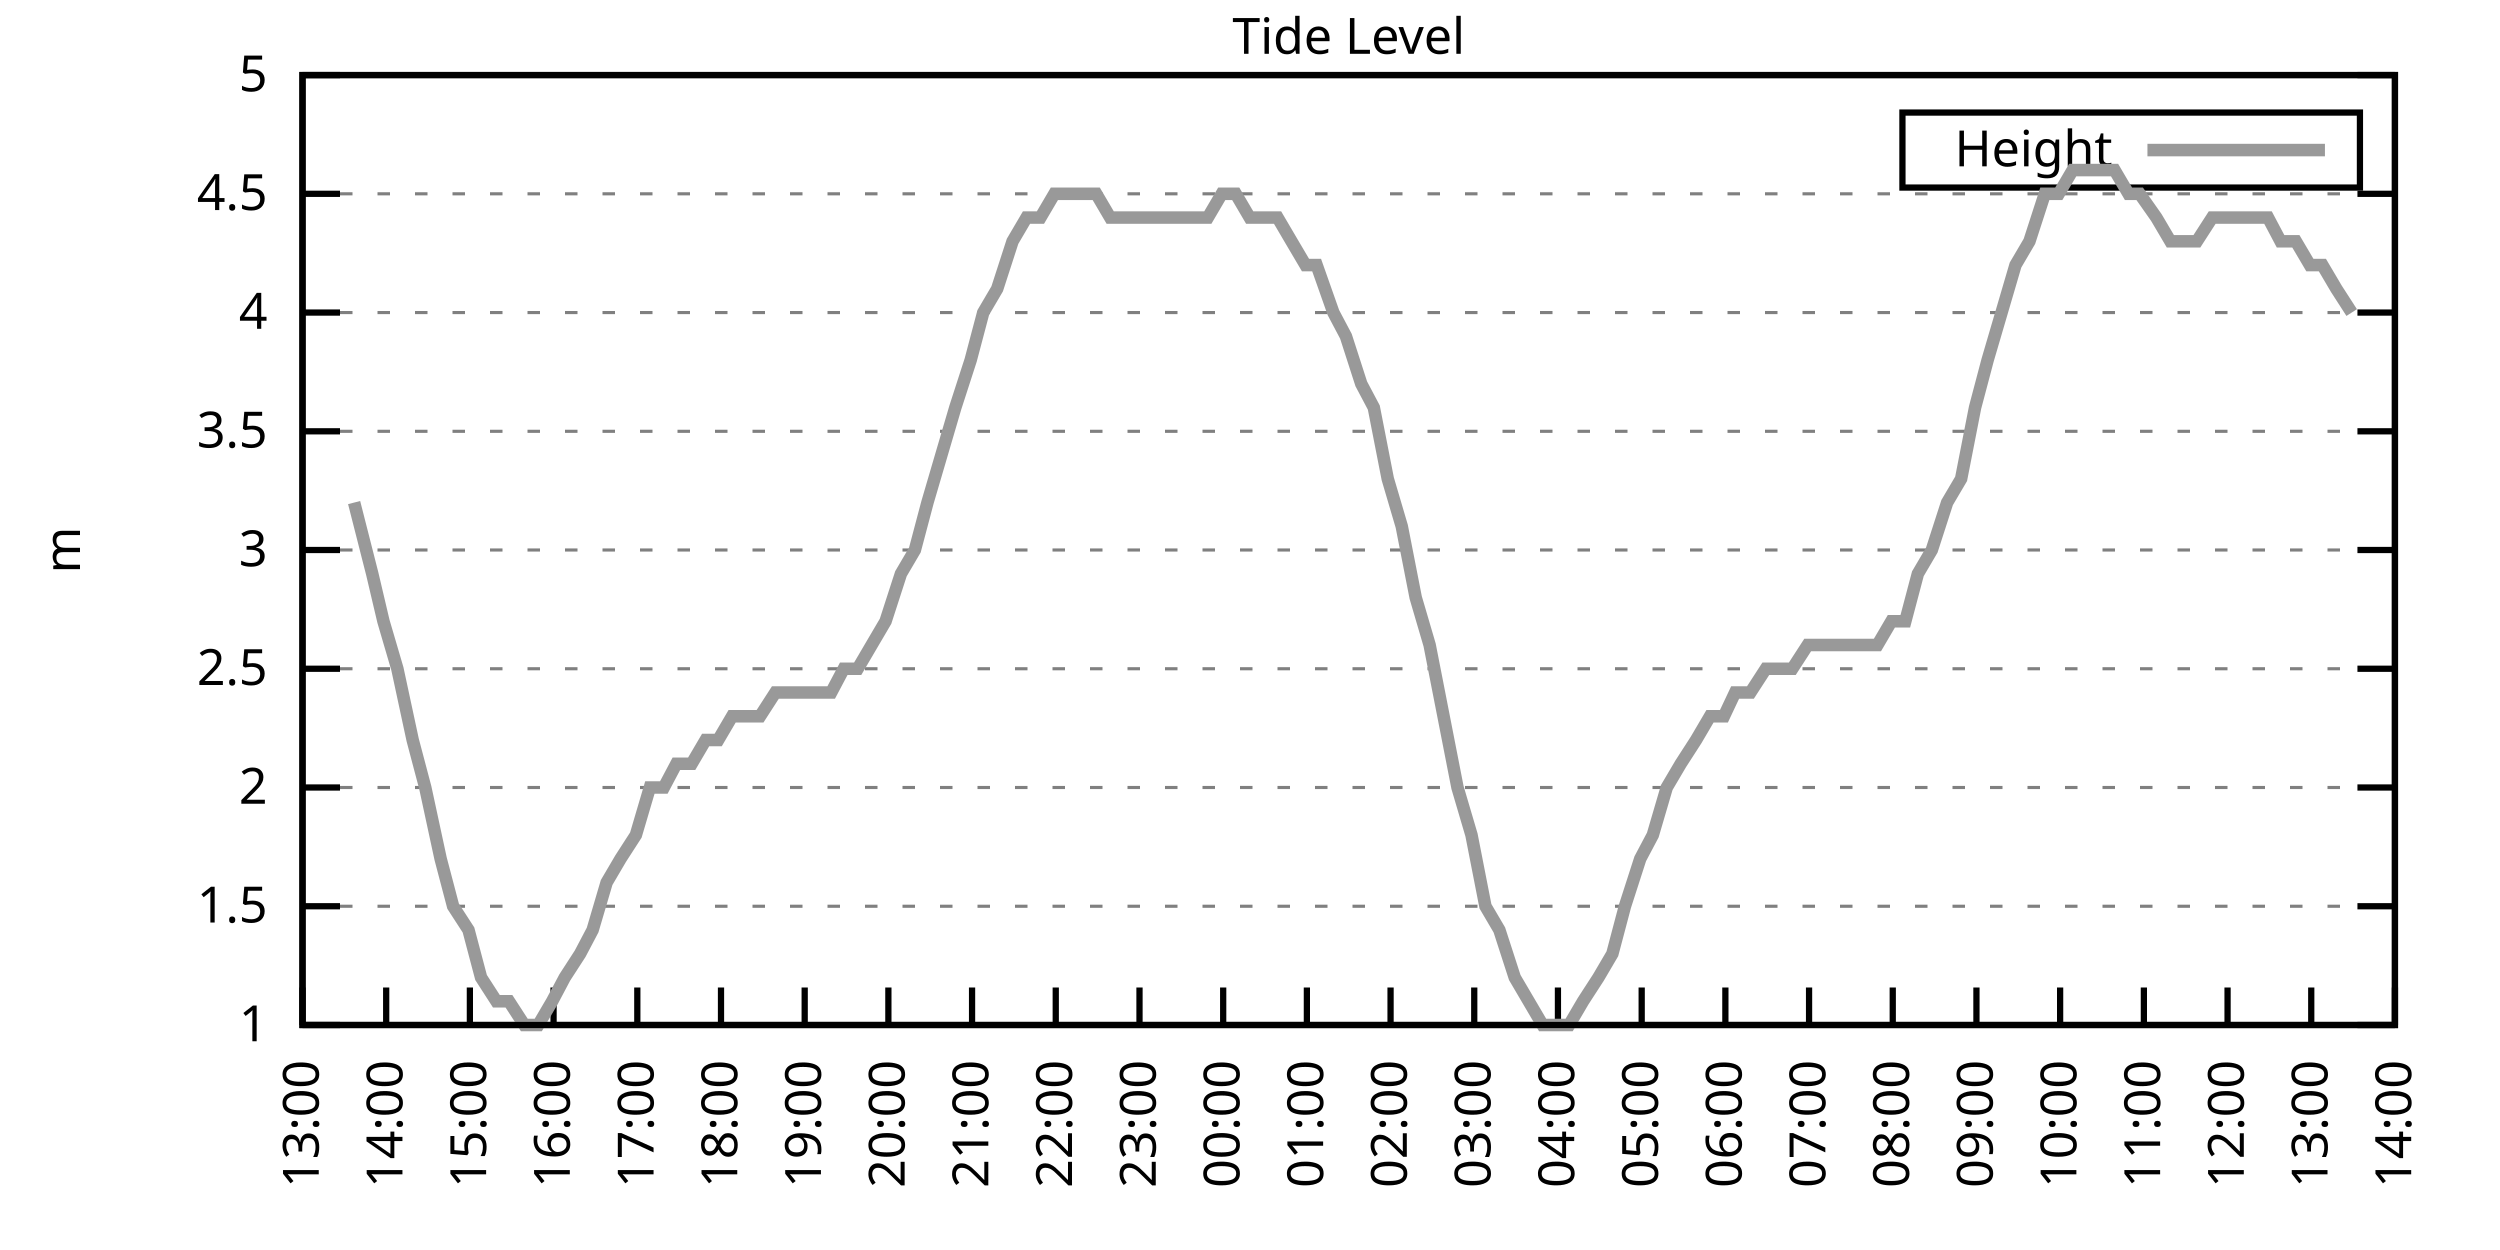
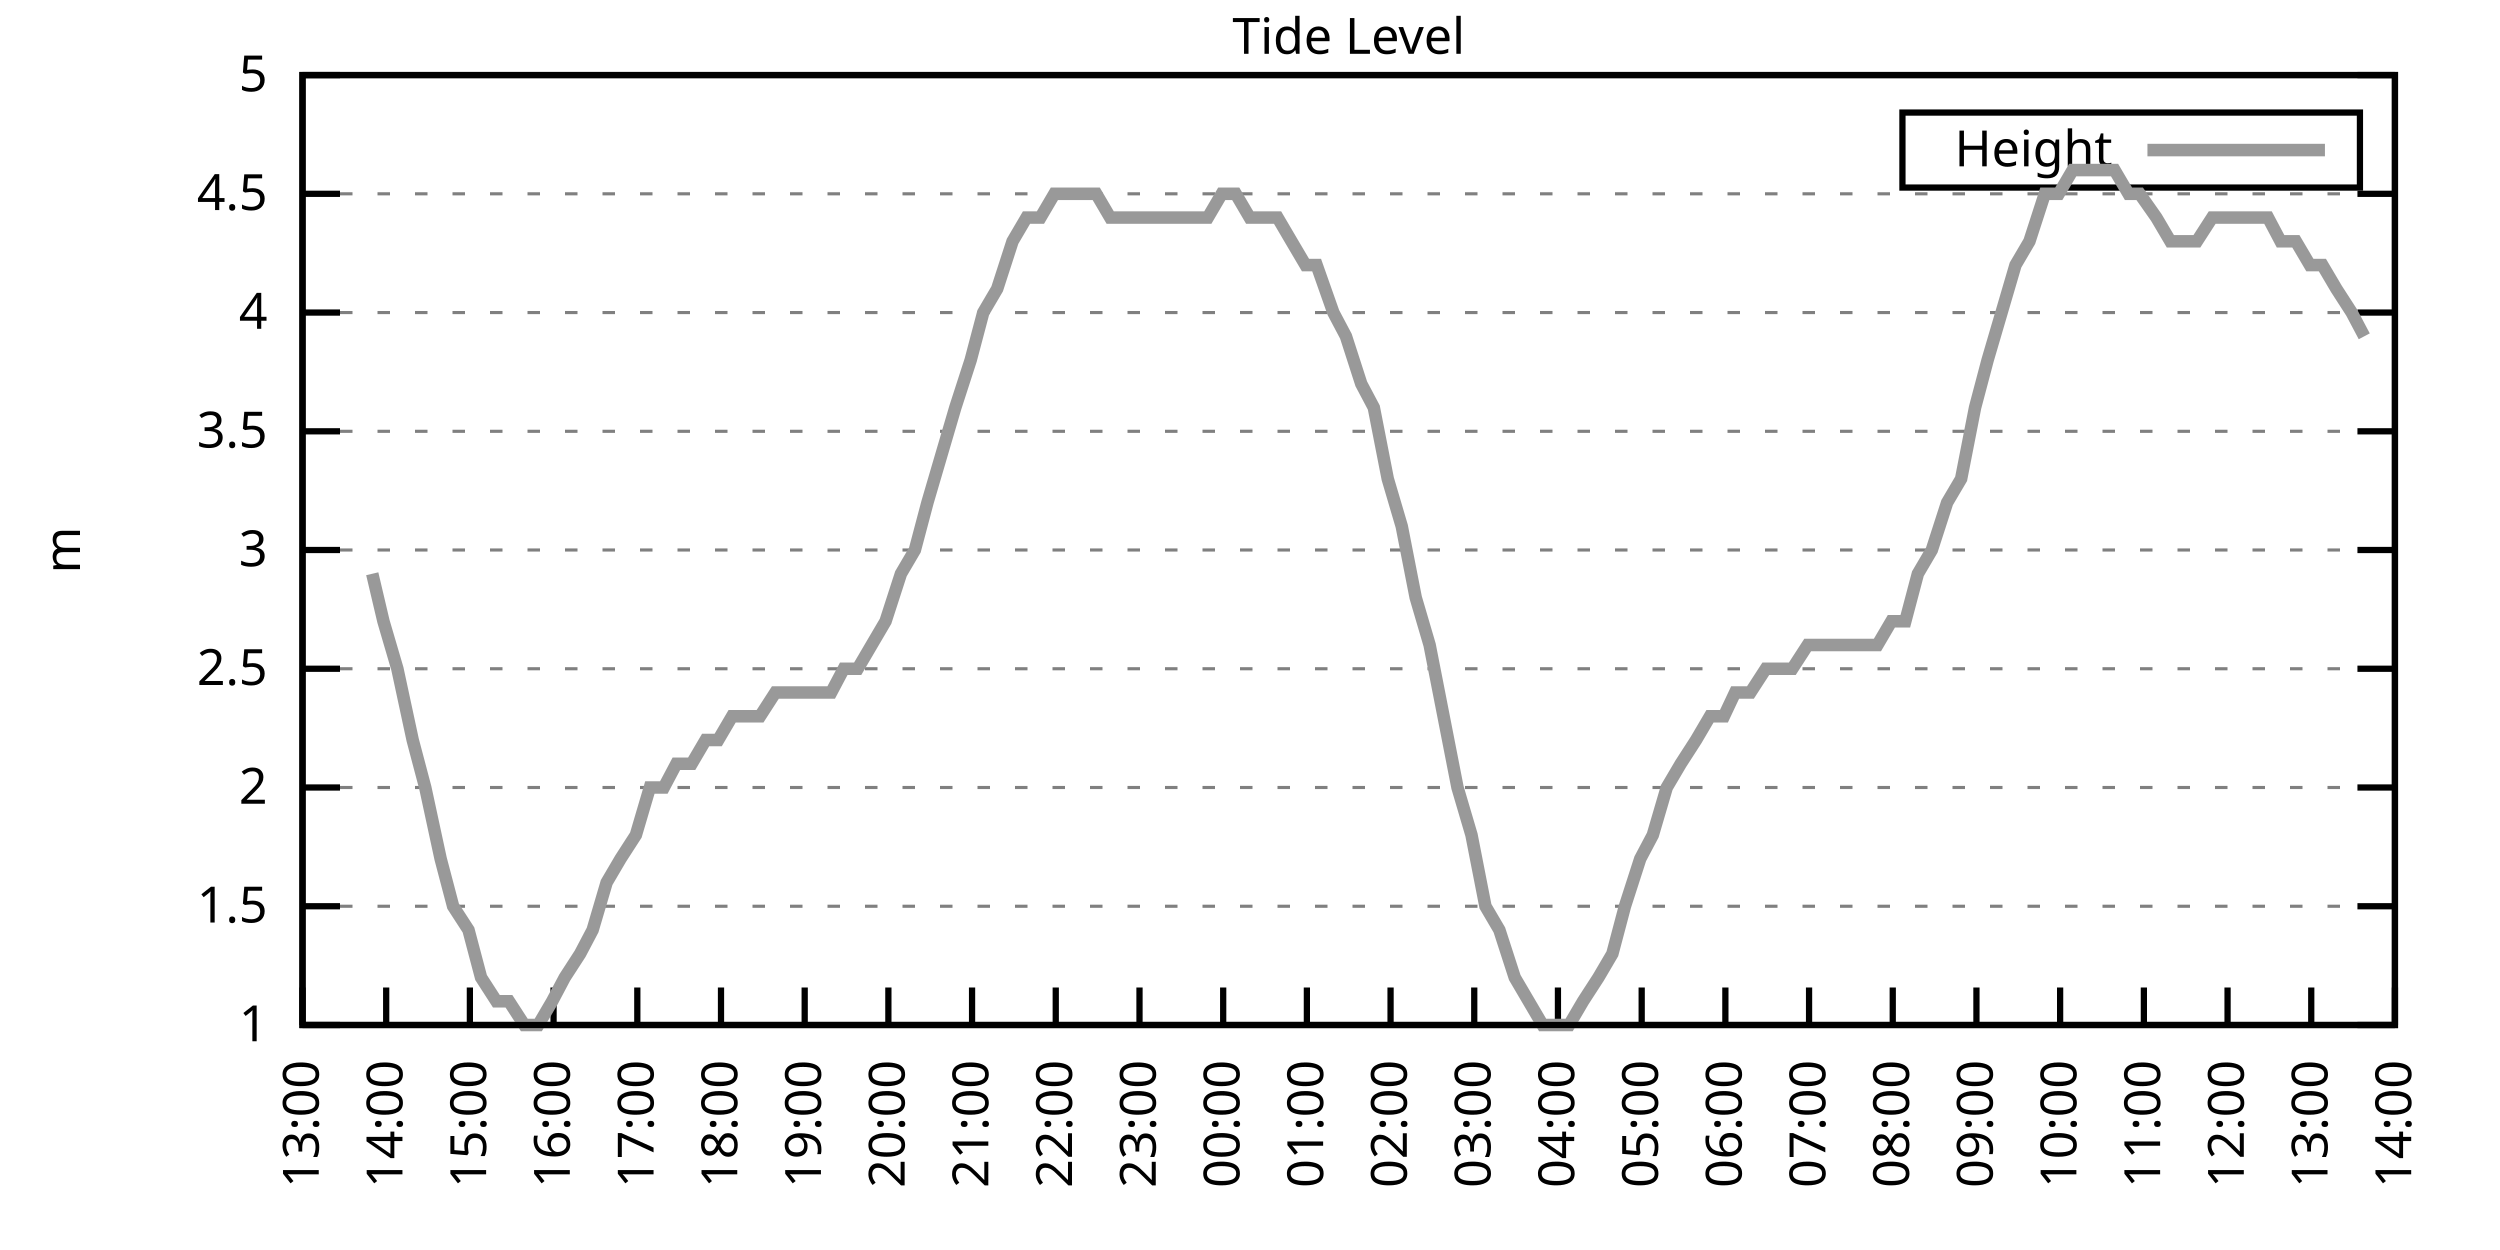
<svg xmlns="http://www.w3.org/2000/svg" xmlns:xlink="http://www.w3.org/1999/xlink" width="400" height="200" viewBox="0 0 400 200">
  <g id="gnuplot_canvas">
    <rect x="0" y="0" width="400" height="200" fill="none" />
    <defs>
      <circle id="gpDot" r="0.5" stroke-width="0.5" stroke="currentColor" />
      <path id="gpPt0" stroke-width="0.333" stroke="currentColor" d="M-1,0 h2 M0,-1 v2" />
      <path id="gpPt1" stroke-width="0.333" stroke="currentColor" d="M-1,-1 L1,1 M1,-1 L-1,1" />
      <path id="gpPt2" stroke-width="0.333" stroke="currentColor" d="M-1,0 L1,0 M0,-1 L0,1 M-1,-1 L1,1 M-1,1 L1,-1" />
      <rect id="gpPt3" stroke-width="0.333" stroke="currentColor" x="-1" y="-1" width="2" height="2" />
      <rect id="gpPt4" stroke-width="0.333" stroke="currentColor" fill="currentColor" x="-1" y="-1" width="2" height="2" />
      <circle id="gpPt5" stroke-width="0.333" stroke="currentColor" cx="0" cy="0" r="1" />
      <use xlink:href="#gpPt5" id="gpPt6" fill="currentColor" stroke="none" />
      <path id="gpPt7" stroke-width="0.333" stroke="currentColor" d="M0,-1.33 L-1.33,0.67 L1.33,0.67 z" />
      <use xlink:href="#gpPt7" id="gpPt8" fill="currentColor" stroke="none" />
      <use xlink:href="#gpPt7" id="gpPt9" stroke="currentColor" transform="rotate(180)" />
      <use xlink:href="#gpPt9" id="gpPt10" fill="currentColor" stroke="none" />
      <use xlink:href="#gpPt3" id="gpPt11" stroke="currentColor" transform="rotate(45)" />
      <use xlink:href="#gpPt11" id="gpPt12" fill="currentColor" stroke="none" />
      <path id="gpPt13" stroke-width="0.333" stroke="currentColor" d="M0,1.330 L1.265,0.411 L0.782,-1.067 L-0.782,-1.076 L-1.265,0.411 z" />
      <use xlink:href="#gpPt13" id="gpPt14" fill="currentColor" stroke="none" />
      <filter id="textbox" filterUnits="objectBoundingBox" x="0" y="0" height="1" width="1">
        <feFlood flood-color="white" flood-opacity="1" result="bgnd" />
        <feComposite in="SourceGraphic" in2="bgnd" operator="atop" />
      </filter>
      <filter id="greybox" filterUnits="objectBoundingBox" x="0" y="0" height="1" width="1">
        <feFlood flood-color="lightgrey" flood-opacity="1" result="grey" />
        <feComposite in="SourceGraphic" in2="grey" operator="atop" />
      </filter>
    </defs>
    <g fill="none" color="white" stroke="currentColor" stroke-width="1.00" stroke-linecap="butt" stroke-linejoin="miter">
</g>
    <g fill="none" color="black" stroke="currentColor" stroke-width="1.00" stroke-linecap="butt" stroke-linejoin="miter">
      <g stroke="none" shape-rendering="crispEdges">
        <polygon fill="rgb(255, 255, 255)" points="48.40,164.00 383.18,164.00 383.18,12.02 48.40,12.02 " />
      </g>
    </g>
    <g fill="none" color="black" stroke="currentColor" stroke-width="1.00" stroke-linecap="butt" stroke-linejoin="miter">
</g>
    <g fill="none" color="black" stroke="black" stroke-width="0.50" stroke-linecap="butt" stroke-linejoin="miter">
</g>
    <g fill="none" color="gray" stroke="currentColor" stroke-width="0.50" stroke-linecap="butt" stroke-linejoin="miter">
      <path stroke="gray" stroke-dasharray="2,4" class="gridline" d="M48.40,164.00 L383.19,164.00  " />
    </g>
    <g fill="none" color="gray" stroke="gray" stroke-width="1.00" stroke-linecap="butt" stroke-linejoin="miter">
</g>
    <g fill="none" color="black" stroke="currentColor" stroke-width="1.00" stroke-linecap="butt" stroke-linejoin="miter">
      <path stroke="black" d="M48.40,164.00 L54.40,164.00 M383.19,164.00 L377.19,164.00  " />
      <g transform="translate(42.80,166.60)" stroke="none" fill="black" font-family="Sans" font-size="8.00" text-anchor="end">
        <text>
          <tspan font-family="Sans"> 1</tspan>
        </text>
      </g>
    </g>
    <g fill="none" color="black" stroke="currentColor" stroke-width="1.00" stroke-linecap="butt" stroke-linejoin="miter">
</g>
    <g fill="none" color="black" stroke="black" stroke-width="0.50" stroke-linecap="butt" stroke-linejoin="miter">
</g>
    <g fill="none" color="gray" stroke="currentColor" stroke-width="0.50" stroke-linecap="butt" stroke-linejoin="miter">
      <path stroke="gray" stroke-dasharray="2,4" class="gridline" d="M48.40,145.00 L383.19,145.00  " />
    </g>
    <g fill="none" color="gray" stroke="gray" stroke-width="1.00" stroke-linecap="butt" stroke-linejoin="miter">
</g>
    <g fill="none" color="black" stroke="currentColor" stroke-width="1.00" stroke-linecap="butt" stroke-linejoin="miter">
      <path stroke="black" d="M48.40,145.00 L54.40,145.00 M383.19,145.00 L377.19,145.00  " />
      <g transform="translate(42.80,147.60)" stroke="none" fill="black" font-family="Sans" font-size="8.00" text-anchor="end">
        <text>
          <tspan font-family="Sans"> 1.5</tspan>
        </text>
      </g>
    </g>
    <g fill="none" color="black" stroke="currentColor" stroke-width="1.00" stroke-linecap="butt" stroke-linejoin="miter">
</g>
    <g fill="none" color="black" stroke="black" stroke-width="0.50" stroke-linecap="butt" stroke-linejoin="miter">
</g>
    <g fill="none" color="gray" stroke="currentColor" stroke-width="0.50" stroke-linecap="butt" stroke-linejoin="miter">
      <path stroke="gray" stroke-dasharray="2,4" class="gridline" d="M48.40,126.00 L383.19,126.00  " />
    </g>
    <g fill="none" color="gray" stroke="gray" stroke-width="1.00" stroke-linecap="butt" stroke-linejoin="miter">
</g>
    <g fill="none" color="black" stroke="currentColor" stroke-width="1.00" stroke-linecap="butt" stroke-linejoin="miter">
      <path stroke="black" d="M48.40,126.00 L54.40,126.00 M383.19,126.00 L377.19,126.00  " />
      <g transform="translate(42.80,128.60)" stroke="none" fill="black" font-family="Sans" font-size="8.00" text-anchor="end">
        <text>
          <tspan font-family="Sans"> 2</tspan>
        </text>
      </g>
    </g>
    <g fill="none" color="black" stroke="currentColor" stroke-width="1.00" stroke-linecap="butt" stroke-linejoin="miter">
</g>
    <g fill="none" color="black" stroke="black" stroke-width="0.50" stroke-linecap="butt" stroke-linejoin="miter">
</g>
    <g fill="none" color="gray" stroke="currentColor" stroke-width="0.50" stroke-linecap="butt" stroke-linejoin="miter">
      <path stroke="gray" stroke-dasharray="2,4" class="gridline" d="M48.40,107.00 L383.19,107.00  " />
    </g>
    <g fill="none" color="gray" stroke="gray" stroke-width="1.00" stroke-linecap="butt" stroke-linejoin="miter">
</g>
    <g fill="none" color="black" stroke="currentColor" stroke-width="1.00" stroke-linecap="butt" stroke-linejoin="miter">
      <path stroke="black" d="M48.40,107.00 L54.40,107.00 M383.19,107.00 L377.19,107.00  " />
      <g transform="translate(42.80,109.60)" stroke="none" fill="black" font-family="Sans" font-size="8.00" text-anchor="end">
        <text>
          <tspan font-family="Sans"> 2.5</tspan>
        </text>
      </g>
    </g>
    <g fill="none" color="black" stroke="currentColor" stroke-width="1.00" stroke-linecap="butt" stroke-linejoin="miter">
</g>
    <g fill="none" color="black" stroke="black" stroke-width="0.50" stroke-linecap="butt" stroke-linejoin="miter">
</g>
    <g fill="none" color="gray" stroke="currentColor" stroke-width="0.50" stroke-linecap="butt" stroke-linejoin="miter">
      <path stroke="gray" stroke-dasharray="2,4" class="gridline" d="M48.40,88.00 L383.19,88.00  " />
    </g>
    <g fill="none" color="gray" stroke="gray" stroke-width="1.00" stroke-linecap="butt" stroke-linejoin="miter">
</g>
    <g fill="none" color="black" stroke="currentColor" stroke-width="1.00" stroke-linecap="butt" stroke-linejoin="miter">
      <path stroke="black" d="M48.40,88.00 L54.40,88.00 M383.19,88.00 L377.19,88.00  " />
      <g transform="translate(42.80,90.60)" stroke="none" fill="black" font-family="Sans" font-size="8.00" text-anchor="end">
        <text>
          <tspan font-family="Sans"> 3</tspan>
        </text>
      </g>
    </g>
    <g fill="none" color="black" stroke="currentColor" stroke-width="1.00" stroke-linecap="butt" stroke-linejoin="miter">
</g>
    <g fill="none" color="black" stroke="black" stroke-width="0.50" stroke-linecap="butt" stroke-linejoin="miter">
</g>
    <g fill="none" color="gray" stroke="currentColor" stroke-width="0.50" stroke-linecap="butt" stroke-linejoin="miter">
      <path stroke="gray" stroke-dasharray="2,4" class="gridline" d="M48.40,69.01 L383.19,69.01  " />
    </g>
    <g fill="none" color="gray" stroke="gray" stroke-width="1.00" stroke-linecap="butt" stroke-linejoin="miter">
</g>
    <g fill="none" color="black" stroke="currentColor" stroke-width="1.00" stroke-linecap="butt" stroke-linejoin="miter">
      <path stroke="black" d="M48.40,69.01 L54.40,69.01 M383.19,69.01 L377.19,69.01  " />
      <g transform="translate(42.80,71.61)" stroke="none" fill="black" font-family="Sans" font-size="8.00" text-anchor="end">
        <text>
          <tspan font-family="Sans"> 3.5</tspan>
        </text>
      </g>
    </g>
    <g fill="none" color="black" stroke="currentColor" stroke-width="1.00" stroke-linecap="butt" stroke-linejoin="miter">
</g>
    <g fill="none" color="black" stroke="black" stroke-width="0.50" stroke-linecap="butt" stroke-linejoin="miter">
</g>
    <g fill="none" color="gray" stroke="currentColor" stroke-width="0.50" stroke-linecap="butt" stroke-linejoin="miter">
      <path stroke="gray" stroke-dasharray="2,4" class="gridline" d="M48.40,50.01 L383.19,50.01  " />
    </g>
    <g fill="none" color="gray" stroke="gray" stroke-width="1.00" stroke-linecap="butt" stroke-linejoin="miter">
</g>
    <g fill="none" color="black" stroke="currentColor" stroke-width="1.00" stroke-linecap="butt" stroke-linejoin="miter">
      <path stroke="black" d="M48.40,50.01 L54.40,50.01 M383.19,50.01 L377.19,50.01  " />
      <g transform="translate(42.80,52.61)" stroke="none" fill="black" font-family="Sans" font-size="8.00" text-anchor="end">
        <text>
          <tspan font-family="Sans"> 4</tspan>
        </text>
      </g>
    </g>
    <g fill="none" color="black" stroke="currentColor" stroke-width="1.00" stroke-linecap="butt" stroke-linejoin="miter">
</g>
    <g fill="none" color="black" stroke="black" stroke-width="0.50" stroke-linecap="butt" stroke-linejoin="miter">
</g>
    <g fill="none" color="gray" stroke="currentColor" stroke-width="0.50" stroke-linecap="butt" stroke-linejoin="miter">
      <path stroke="gray" stroke-dasharray="2,4" class="gridline" d="M48.40,31.01 L383.19,31.01  " />
    </g>
    <g fill="none" color="gray" stroke="gray" stroke-width="1.00" stroke-linecap="butt" stroke-linejoin="miter">
</g>
    <g fill="none" color="black" stroke="currentColor" stroke-width="1.00" stroke-linecap="butt" stroke-linejoin="miter">
      <path stroke="black" d="M48.40,31.01 L54.40,31.01 M383.19,31.01 L377.19,31.01  " />
      <g transform="translate(42.80,33.61)" stroke="none" fill="black" font-family="Sans" font-size="8.00" text-anchor="end">
        <text>
          <tspan font-family="Sans"> 4.5</tspan>
        </text>
      </g>
    </g>
    <g fill="none" color="black" stroke="currentColor" stroke-width="1.00" stroke-linecap="butt" stroke-linejoin="miter">
</g>
    <g fill="none" color="black" stroke="black" stroke-width="0.50" stroke-linecap="butt" stroke-linejoin="miter">
</g>
    <g fill="none" color="gray" stroke="currentColor" stroke-width="0.50" stroke-linecap="butt" stroke-linejoin="miter">
      <path stroke="gray" stroke-dasharray="2,4" class="gridline" d="M48.40,12.01 L383.19,12.01  " />
    </g>
    <g fill="none" color="gray" stroke="gray" stroke-width="1.00" stroke-linecap="butt" stroke-linejoin="miter">
</g>
    <g fill="none" color="black" stroke="currentColor" stroke-width="1.00" stroke-linecap="butt" stroke-linejoin="miter">
      <path stroke="black" d="M48.40,12.01 L54.40,12.01 M383.19,12.01 L377.19,12.01  " />
      <g transform="translate(42.80,14.61)" stroke="none" fill="black" font-family="Sans" font-size="8.00" text-anchor="end">
        <text>
          <tspan font-family="Sans"> 5</tspan>
        </text>
      </g>
    </g>
    <g fill="none" color="black" stroke="currentColor" stroke-width="1.00" stroke-linecap="butt" stroke-linejoin="miter">
      <path stroke="black" d="M48.40,164.00 L48.40,158.00  " />
      <g transform="translate(51.00,169.60) rotate(270.00)" stroke="none" fill="black" font-family="Sans" font-size="8.00" text-anchor="end">
        <text>
          <tspan font-family="Sans">13:00</tspan>
        </text>
      </g>
    </g>
    <g fill="none" color="black" stroke="currentColor" stroke-width="1.00" stroke-linecap="butt" stroke-linejoin="miter">
      <path stroke="black" d="M61.79,164.00 L61.79,158.00  " />
      <g transform="translate(64.39,169.60) rotate(270.00)" stroke="none" fill="black" font-family="Sans" font-size="8.00" text-anchor="end">
        <text>
          <tspan font-family="Sans">14:00</tspan>
        </text>
      </g>
    </g>
    <g fill="none" color="black" stroke="currentColor" stroke-width="1.00" stroke-linecap="butt" stroke-linejoin="miter">
      <path stroke="black" d="M75.18,164.00 L75.18,158.00  " />
      <g transform="translate(77.78,169.60) rotate(270.00)" stroke="none" fill="black" font-family="Sans" font-size="8.00" text-anchor="end">
        <text>
          <tspan font-family="Sans">15:00</tspan>
        </text>
      </g>
    </g>
    <g fill="none" color="black" stroke="currentColor" stroke-width="1.00" stroke-linecap="butt" stroke-linejoin="miter">
      <path stroke="black" d="M88.57,164.00 L88.57,158.00  " />
      <g transform="translate(91.17,169.60) rotate(270.00)" stroke="none" fill="black" font-family="Sans" font-size="8.00" text-anchor="end">
        <text>
          <tspan font-family="Sans">16:00</tspan>
        </text>
      </g>
    </g>
    <g fill="none" color="black" stroke="currentColor" stroke-width="1.00" stroke-linecap="butt" stroke-linejoin="miter">
      <path stroke="black" d="M101.97,164.00 L101.97,158.00  " />
      <g transform="translate(104.57,169.60) rotate(270.00)" stroke="none" fill="black" font-family="Sans" font-size="8.00" text-anchor="end">
        <text>
          <tspan font-family="Sans">17:00</tspan>
        </text>
      </g>
    </g>
    <g fill="none" color="black" stroke="currentColor" stroke-width="1.00" stroke-linecap="butt" stroke-linejoin="miter">
      <path stroke="black" d="M115.36,164.00 L115.36,158.00  " />
      <g transform="translate(117.96,169.60) rotate(270.00)" stroke="none" fill="black" font-family="Sans" font-size="8.00" text-anchor="end">
        <text>
          <tspan font-family="Sans">18:00</tspan>
        </text>
      </g>
    </g>
    <g fill="none" color="black" stroke="currentColor" stroke-width="1.00" stroke-linecap="butt" stroke-linejoin="miter">
      <path stroke="black" d="M128.75,164.00 L128.75,158.00  " />
      <g transform="translate(131.35,169.60) rotate(270.00)" stroke="none" fill="black" font-family="Sans" font-size="8.00" text-anchor="end">
        <text>
          <tspan font-family="Sans">19:00</tspan>
        </text>
      </g>
    </g>
    <g fill="none" color="black" stroke="currentColor" stroke-width="1.00" stroke-linecap="butt" stroke-linejoin="miter">
      <path stroke="black" d="M142.14,164.00 L142.14,158.00  " />
      <g transform="translate(144.74,169.60) rotate(270.00)" stroke="none" fill="black" font-family="Sans" font-size="8.00" text-anchor="end">
        <text>
          <tspan font-family="Sans">20:00</tspan>
        </text>
      </g>
    </g>
    <g fill="none" color="black" stroke="currentColor" stroke-width="1.00" stroke-linecap="butt" stroke-linejoin="miter">
      <path stroke="black" d="M155.53,164.00 L155.53,158.00  " />
      <g transform="translate(158.13,169.60) rotate(270.00)" stroke="none" fill="black" font-family="Sans" font-size="8.00" text-anchor="end">
        <text>
          <tspan font-family="Sans">21:00</tspan>
        </text>
      </g>
    </g>
    <g fill="none" color="black" stroke="currentColor" stroke-width="1.00" stroke-linecap="butt" stroke-linejoin="miter">
      <path stroke="black" d="M168.92,164.00 L168.92,158.00  " />
      <g transform="translate(171.52,169.60) rotate(270.00)" stroke="none" fill="black" font-family="Sans" font-size="8.00" text-anchor="end">
        <text>
          <tspan font-family="Sans">22:00</tspan>
        </text>
      </g>
    </g>
    <g fill="none" color="black" stroke="currentColor" stroke-width="1.00" stroke-linecap="butt" stroke-linejoin="miter">
      <path stroke="black" d="M182.32,164.00 L182.32,158.00  " />
      <g transform="translate(184.92,169.60) rotate(270.00)" stroke="none" fill="black" font-family="Sans" font-size="8.00" text-anchor="end">
        <text>
          <tspan font-family="Sans">23:00</tspan>
        </text>
      </g>
    </g>
    <g fill="none" color="black" stroke="currentColor" stroke-width="1.00" stroke-linecap="butt" stroke-linejoin="miter">
      <path stroke="black" d="M195.71,164.00 L195.71,158.00  " />
      <g transform="translate(198.31,169.60) rotate(270.00)" stroke="none" fill="black" font-family="Sans" font-size="8.00" text-anchor="end">
        <text>
          <tspan font-family="Sans">00:00</tspan>
        </text>
      </g>
    </g>
    <g fill="none" color="black" stroke="currentColor" stroke-width="1.00" stroke-linecap="butt" stroke-linejoin="miter">
      <path stroke="black" d="M209.10,164.00 L209.10,158.00  " />
      <g transform="translate(211.70,169.60) rotate(270.00)" stroke="none" fill="black" font-family="Sans" font-size="8.00" text-anchor="end">
        <text>
          <tspan font-family="Sans">01:00</tspan>
        </text>
      </g>
    </g>
    <g fill="none" color="black" stroke="currentColor" stroke-width="1.00" stroke-linecap="butt" stroke-linejoin="miter">
      <path stroke="black" d="M222.49,164.00 L222.49,158.00  " />
      <g transform="translate(225.09,169.60) rotate(270.00)" stroke="none" fill="black" font-family="Sans" font-size="8.00" text-anchor="end">
        <text>
          <tspan font-family="Sans">02:00</tspan>
        </text>
      </g>
    </g>
    <g fill="none" color="black" stroke="currentColor" stroke-width="1.00" stroke-linecap="butt" stroke-linejoin="miter">
      <path stroke="black" d="M235.88,164.00 L235.88,158.00  " />
      <g transform="translate(238.48,169.60) rotate(270.00)" stroke="none" fill="black" font-family="Sans" font-size="8.00" text-anchor="end">
        <text>
          <tspan font-family="Sans">03:00</tspan>
        </text>
      </g>
    </g>
    <g fill="none" color="black" stroke="currentColor" stroke-width="1.00" stroke-linecap="butt" stroke-linejoin="miter">
      <path stroke="black" d="M249.27,164.00 L249.27,158.00  " />
      <g transform="translate(251.87,169.60) rotate(270.00)" stroke="none" fill="black" font-family="Sans" font-size="8.00" text-anchor="end">
        <text>
          <tspan font-family="Sans">04:00</tspan>
        </text>
      </g>
    </g>
    <g fill="none" color="black" stroke="currentColor" stroke-width="1.00" stroke-linecap="butt" stroke-linejoin="miter">
      <path stroke="black" d="M262.67,164.00 L262.67,158.00  " />
      <g transform="translate(265.27,169.60) rotate(270.00)" stroke="none" fill="black" font-family="Sans" font-size="8.00" text-anchor="end">
        <text>
          <tspan font-family="Sans">05:00</tspan>
        </text>
      </g>
    </g>
    <g fill="none" color="black" stroke="currentColor" stroke-width="1.00" stroke-linecap="butt" stroke-linejoin="miter">
      <path stroke="black" d="M276.06,164.00 L276.06,158.00  " />
      <g transform="translate(278.66,169.60) rotate(270.00)" stroke="none" fill="black" font-family="Sans" font-size="8.00" text-anchor="end">
        <text>
          <tspan font-family="Sans">06:00</tspan>
        </text>
      </g>
    </g>
    <g fill="none" color="black" stroke="currentColor" stroke-width="1.00" stroke-linecap="butt" stroke-linejoin="miter">
      <path stroke="black" d="M289.45,164.00 L289.45,158.00  " />
      <g transform="translate(292.05,169.60) rotate(270.00)" stroke="none" fill="black" font-family="Sans" font-size="8.00" text-anchor="end">
        <text>
          <tspan font-family="Sans">07:00</tspan>
        </text>
      </g>
    </g>
    <g fill="none" color="black" stroke="currentColor" stroke-width="1.00" stroke-linecap="butt" stroke-linejoin="miter">
      <path stroke="black" d="M302.84,164.00 L302.84,158.00  " />
      <g transform="translate(305.44,169.60) rotate(270.00)" stroke="none" fill="black" font-family="Sans" font-size="8.00" text-anchor="end">
        <text>
          <tspan font-family="Sans">08:00</tspan>
        </text>
      </g>
    </g>
    <g fill="none" color="black" stroke="currentColor" stroke-width="1.00" stroke-linecap="butt" stroke-linejoin="miter">
      <path stroke="black" d="M316.23,164.00 L316.23,158.00  " />
      <g transform="translate(318.83,169.60) rotate(270.00)" stroke="none" fill="black" font-family="Sans" font-size="8.00" text-anchor="end">
        <text>
          <tspan font-family="Sans">09:00</tspan>
        </text>
      </g>
    </g>
    <g fill="none" color="black" stroke="currentColor" stroke-width="1.00" stroke-linecap="butt" stroke-linejoin="miter">
      <path stroke="black" d="M329.62,164.00 L329.62,158.00  " />
      <g transform="translate(332.22,169.60) rotate(270.00)" stroke="none" fill="black" font-family="Sans" font-size="8.00" text-anchor="end">
        <text>
          <tspan font-family="Sans">10:00</tspan>
        </text>
      </g>
    </g>
    <g fill="none" color="black" stroke="currentColor" stroke-width="1.00" stroke-linecap="butt" stroke-linejoin="miter">
      <path stroke="black" d="M343.02,164.00 L343.02,158.00  " />
      <g transform="translate(345.62,169.60) rotate(270.00)" stroke="none" fill="black" font-family="Sans" font-size="8.00" text-anchor="end">
        <text>
          <tspan font-family="Sans">11:00</tspan>
        </text>
      </g>
    </g>
    <g fill="none" color="black" stroke="currentColor" stroke-width="1.00" stroke-linecap="butt" stroke-linejoin="miter">
      <path stroke="black" d="M356.41,164.00 L356.41,158.00  " />
      <g transform="translate(359.01,169.60) rotate(270.00)" stroke="none" fill="black" font-family="Sans" font-size="8.00" text-anchor="end">
        <text>
          <tspan font-family="Sans">12:00</tspan>
        </text>
      </g>
    </g>
    <g fill="none" color="black" stroke="currentColor" stroke-width="1.00" stroke-linecap="butt" stroke-linejoin="miter">
      <path stroke="black" d="M369.80,164.00 L369.80,158.00  " />
      <g transform="translate(372.40,169.60) rotate(270.00)" stroke="none" fill="black" font-family="Sans" font-size="8.00" text-anchor="end">
        <text>
          <tspan font-family="Sans">13:00</tspan>
        </text>
      </g>
    </g>
    <g fill="none" color="black" stroke="currentColor" stroke-width="1.00" stroke-linecap="butt" stroke-linejoin="miter">
      <path stroke="black" d="M383.19,164.00 L383.19,158.00  " />
      <g transform="translate(385.79,169.60) rotate(270.00)" stroke="none" fill="black" font-family="Sans" font-size="8.00" text-anchor="end">
        <text>
          <tspan font-family="Sans">14:00</tspan>
        </text>
      </g>
    </g>
    <g fill="none" color="black" stroke="currentColor" stroke-width="1.00" stroke-linecap="butt" stroke-linejoin="miter">
</g>
    <g fill="none" color="black" stroke="currentColor" stroke-width="1.00" stroke-linecap="butt" stroke-linejoin="miter">
      <path stroke="black" d="M48.40,12.01 L48.40,164.00 L383.19,164.00 L383.19,12.01 L48.40,12.01 Z  " />
    </g>
    <g fill="none" color="black" stroke="currentColor" stroke-width="1.00" stroke-linecap="butt" stroke-linejoin="miter">
</g>
    <g fill="none" color="black" stroke="currentColor" stroke-width="1.00" stroke-linecap="butt" stroke-linejoin="miter">
      <path stroke="black" d="M304.39,30.01 L304.39,18.01 L377.59,18.01 L377.59,30.01 L304.39,30.01 Z  " />
    </g>
    <g id="Tide_level_plot_1">
      <g fill="none" color="white" stroke="black" stroke-width="2.00" stroke-linecap="butt" stroke-linejoin="miter">
</g>
      <g fill="none" color="black" stroke="currentColor" stroke-width="2.00" stroke-linecap="butt" stroke-linejoin="miter">
        <g transform="translate(337.99,26.61)" stroke="none" fill="black" font-family="Sans" font-size="8.00" text-anchor="end">
          <text>
            <tspan font-family="Sans">Height</tspan>
          </text>
        </g>
      </g>
      <g fill="none" color="black" stroke="currentColor" stroke-width="2.00" stroke-linecap="butt" stroke-linejoin="miter">
-         <path stroke="rgb(153, 153, 153)" d="M343.59,24.01 L371.99,24.01 M56.66,80.41 L59.56,91.80 L61.35,99.40 L63.58,107.00 L66.03,118.40 L68.04,126.00   L70.50,137.40 L72.50,145.00 L74.96,148.80 L76.97,156.40 L79.42,160.20 L81.43,160.20 L83.89,164.00 L86.12,164.00   L88.35,160.20 L90.36,156.40 L92.82,152.60 L94.82,148.80 L97.06,141.20 L99.29,137.40 L101.74,133.60 L103.98,126.00   L106.21,126.00 L108.22,122.20 L110.67,122.20 L112.90,118.40 L114.91,118.40 L117.14,114.60 L119.60,114.60 L121.61,114.60   L124.06,110.80 L126.29,110.80 L128.53,110.80 L130.76,110.80 L132.99,110.80 L135.00,107.00 L137.23,107.00 L139.46,103.20   L141.69,99.40 L144.15,91.80 L146.38,88.00 L148.39,80.41 L150.62,72.81 L152.85,65.21 L155.31,57.61 L157.32,50.01   L159.55,46.21 L162.01,38.61 L164.24,34.81 L166.47,34.81 L168.70,31.01 L170.93,31.01 L173.17,31.01 L175.40,31.01   L177.63,34.81 L179.86,34.81 L182.09,34.81 L184.10,34.81 L186.33,34.81 L188.79,34.81 L191.02,34.81 L193.25,34.81   L195.48,31.01 L197.72,31.01 L199.95,34.81 L202.18,34.81 L204.41,34.81 L206.64,38.61 L208.88,42.41 L210.66,42.41   L213.34,50.01 L215.35,53.81 L217.80,61.41 L219.81,65.21 L222.04,76.61 L224.28,84.21 L226.51,95.60 L228.74,103.20   L230.97,114.60 L233.20,126.00 L235.44,133.60 L237.67,145.00 L239.90,148.80 L242.36,156.40 L244.59,160.20 L246.82,164.00   L248.83,164.00 L251.06,164.00 L253.29,160.20 L255.75,156.40 L257.98,152.60 L259.99,145.00 L262.44,137.40 L264.45,133.60   L266.68,126.00 L268.92,122.20 L271.37,118.40 L273.60,114.60 L275.83,114.60 L277.62,110.80 L280.07,110.80 L282.53,107.00   L284.76,107.00 L286.77,107.00 L289.23,103.20 L291.23,103.20 L293.69,103.20 L295.92,103.20 L298.15,103.20 L300.39,103.20   L302.62,99.40 L304.85,99.40 L306.86,91.80 L309.09,88.00 L311.54,80.41 L313.78,76.61 L316.01,65.21 L318.02,57.61   L320.25,50.01 L322.48,42.41 L324.71,38.61 L327.17,31.01 L329.40,31.01 L331.63,27.21 L333.64,27.21 L336.10,27.21   L338.33,27.21 L340.56,31.01 L342.35,31.01 L345.02,34.81 L347.26,38.61 L349.04,38.61 L351.50,38.61 L353.95,34.81   L356.18,34.81 L358.42,34.81 L360.65,34.81 L362.88,34.81 L364.89,38.61 L367.34,38.61 L369.58,42.41 L371.58,42.41   L373.82,46.21 L376.27,50.01  " />
+         <path stroke="rgb(153, 153, 153)" d="M343.59,24.01 L371.99,24.01 M59.56,91.80 L61.35,99.40 L63.58,107.00 L66.03,118.40 L68.04,126.00 L70.50,137.40   L72.50,145.00 L74.96,148.80 L76.97,156.40 L79.42,160.20 L81.43,160.20 L83.89,164.00 L86.12,164.00 L88.35,160.20   L90.36,156.40 L92.82,152.60 L94.82,148.80 L97.06,141.20 L99.29,137.40 L101.74,133.60 L103.98,126.00 L106.21,126.00   L108.22,122.20 L110.67,122.20 L112.90,118.40 L114.91,118.40 L117.14,114.60 L119.60,114.60 L121.61,114.60 L124.06,110.80   L126.29,110.80 L128.53,110.80 L130.76,110.80 L132.99,110.80 L135.00,107.00 L137.23,107.00 L139.46,103.20 L141.69,99.40   L144.15,91.80 L146.38,88.00 L148.39,80.41 L150.62,72.81 L152.85,65.21 L155.31,57.61 L157.32,50.01 L159.55,46.21   L162.01,38.61 L164.24,34.81 L166.47,34.81 L168.70,31.01 L170.93,31.01 L173.17,31.01 L175.40,31.01 L177.63,34.81   L179.86,34.81 L182.09,34.81 L184.10,34.81 L186.33,34.81 L188.79,34.81 L191.02,34.81 L193.25,34.81 L195.48,31.01   L197.72,31.01 L199.95,34.81 L202.18,34.81 L204.41,34.81 L206.64,38.61 L208.88,42.41 L210.66,42.41 L213.34,50.01   L215.35,53.81 L217.80,61.41 L219.81,65.21 L222.04,76.61 L224.28,84.21 L226.51,95.60 L228.74,103.20 L230.97,114.60   L233.20,126.00 L235.44,133.60 L237.67,145.00 L239.90,148.80 L242.36,156.40 L244.59,160.20 L246.82,164.00 L248.83,164.00   L251.06,164.00 L253.29,160.20 L255.75,156.40 L257.98,152.60 L259.99,145.00 L262.44,137.40 L264.45,133.60 L266.68,126.00   L268.92,122.20 L271.37,118.40 L273.60,114.60 L275.83,114.60 L277.62,110.80 L280.07,110.80 L282.53,107.00 L284.76,107.00   L286.77,107.00 L289.23,103.20 L291.23,103.20 L293.69,103.20 L295.92,103.20 L298.15,103.20 L300.39,103.20 L302.62,99.40   L304.85,99.40 L306.86,91.80 L309.09,88.00 L311.54,80.41 L313.78,76.61 L316.01,65.21 L318.02,57.61 L320.25,50.01   L322.48,42.41 L324.71,38.61 L327.17,31.01 L329.40,31.01 L331.63,27.21 L333.64,27.21 L336.10,27.21 L338.33,27.21   L340.56,31.01 L342.35,31.01 L345.02,34.81 L347.26,38.61 L349.04,38.61 L351.50,38.61 L353.95,34.81 L356.18,34.81   L358.42,34.81 L360.65,34.81 L362.88,34.81 L364.89,38.61 L367.34,38.61 L369.58,42.41 L371.58,42.41 L373.82,46.21   L376.27,50.01 L378.28,53.81  " />
      </g>
    </g>
    <g fill="none" color="black" stroke="currentColor" stroke-width="2.00" stroke-linecap="butt" stroke-linejoin="miter">
</g>
    <g fill="none" color="black" stroke="black" stroke-width="1.00" stroke-linecap="butt" stroke-linejoin="miter">
</g>
    <g fill="none" color="black" stroke="currentColor" stroke-width="1.00" stroke-linecap="butt" stroke-linejoin="miter">
      <path stroke="black" d="M48.40,12.01 L48.40,164.00 L383.19,164.00 L383.19,12.01 L48.40,12.01 Z  " />
      <g transform="translate(12.80,88.01) rotate(270.00)" stroke="none" fill="black" font-family="Sans" font-size="8.00" text-anchor="middle">
        <text>
          <tspan font-family="Sans">m</tspan>
        </text>
      </g>
    </g>
    <g fill="none" color="black" stroke="currentColor" stroke-width="1.00" stroke-linecap="butt" stroke-linejoin="miter">
</g>
    <g fill="none" color="black" stroke="currentColor" stroke-width="1.00" stroke-linecap="butt" stroke-linejoin="miter">
      <g transform="translate(215.79,8.61)" stroke="none" fill="black" font-family="Sans" font-size="8.00" text-anchor="middle">
        <text>
          <tspan font-family="Sans">Tide Level</tspan>
        </text>
      </g>
    </g>
    <g fill="none" color="black" stroke="currentColor" stroke-width="1.00" stroke-linecap="butt" stroke-linejoin="miter">
</g>
  </g>
</svg>
